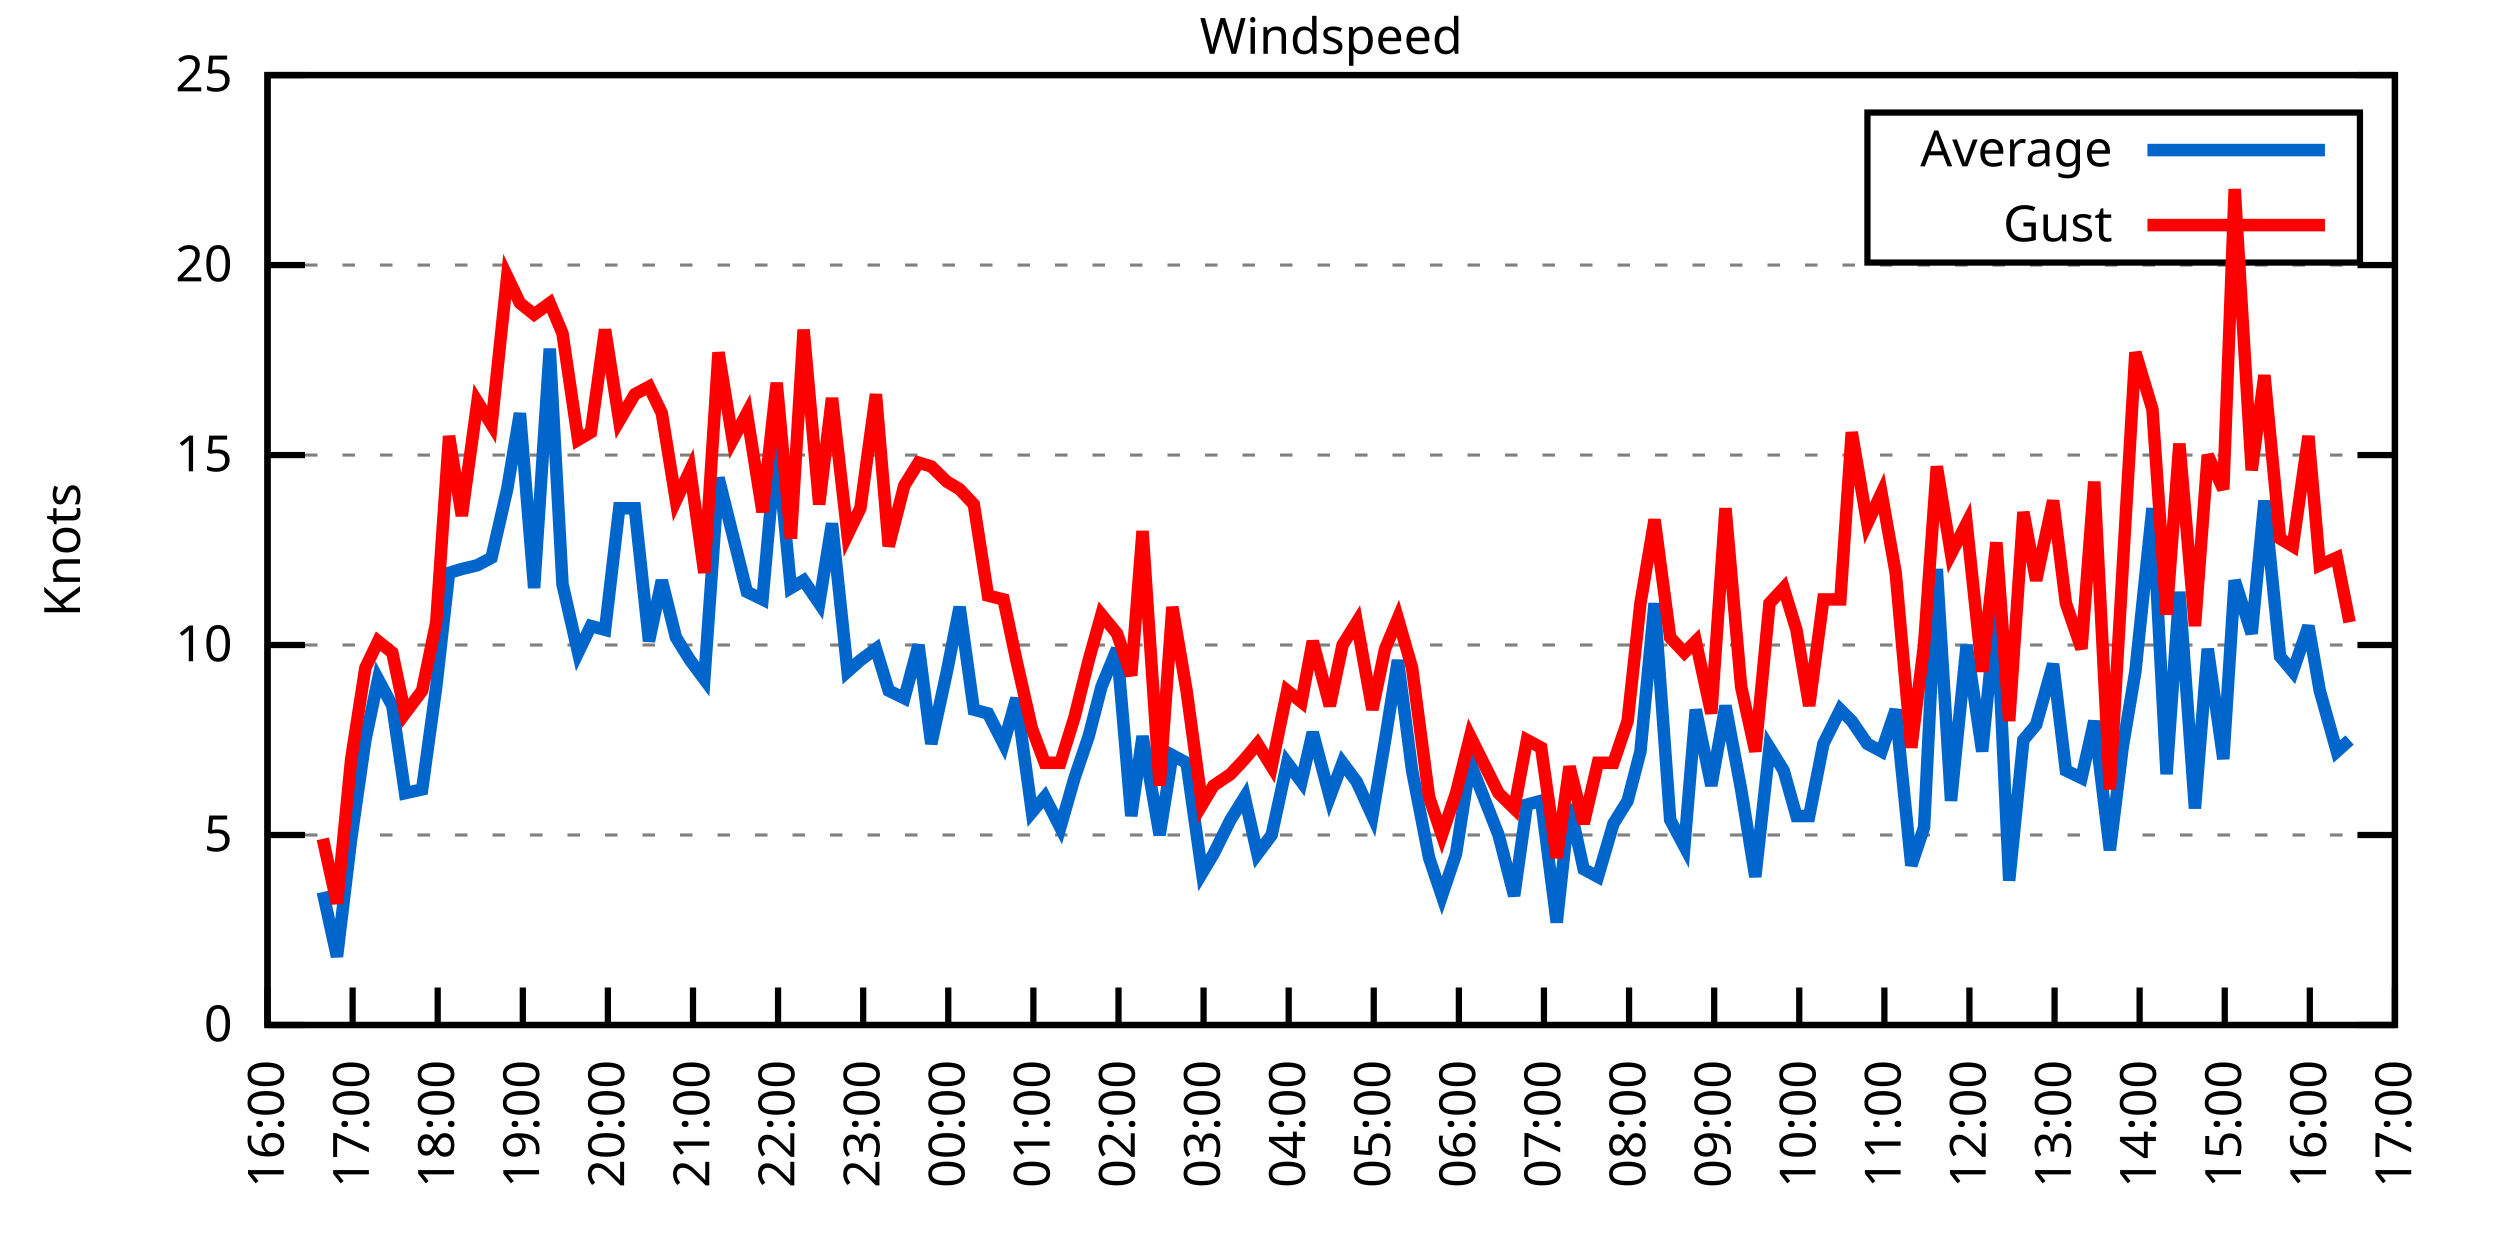
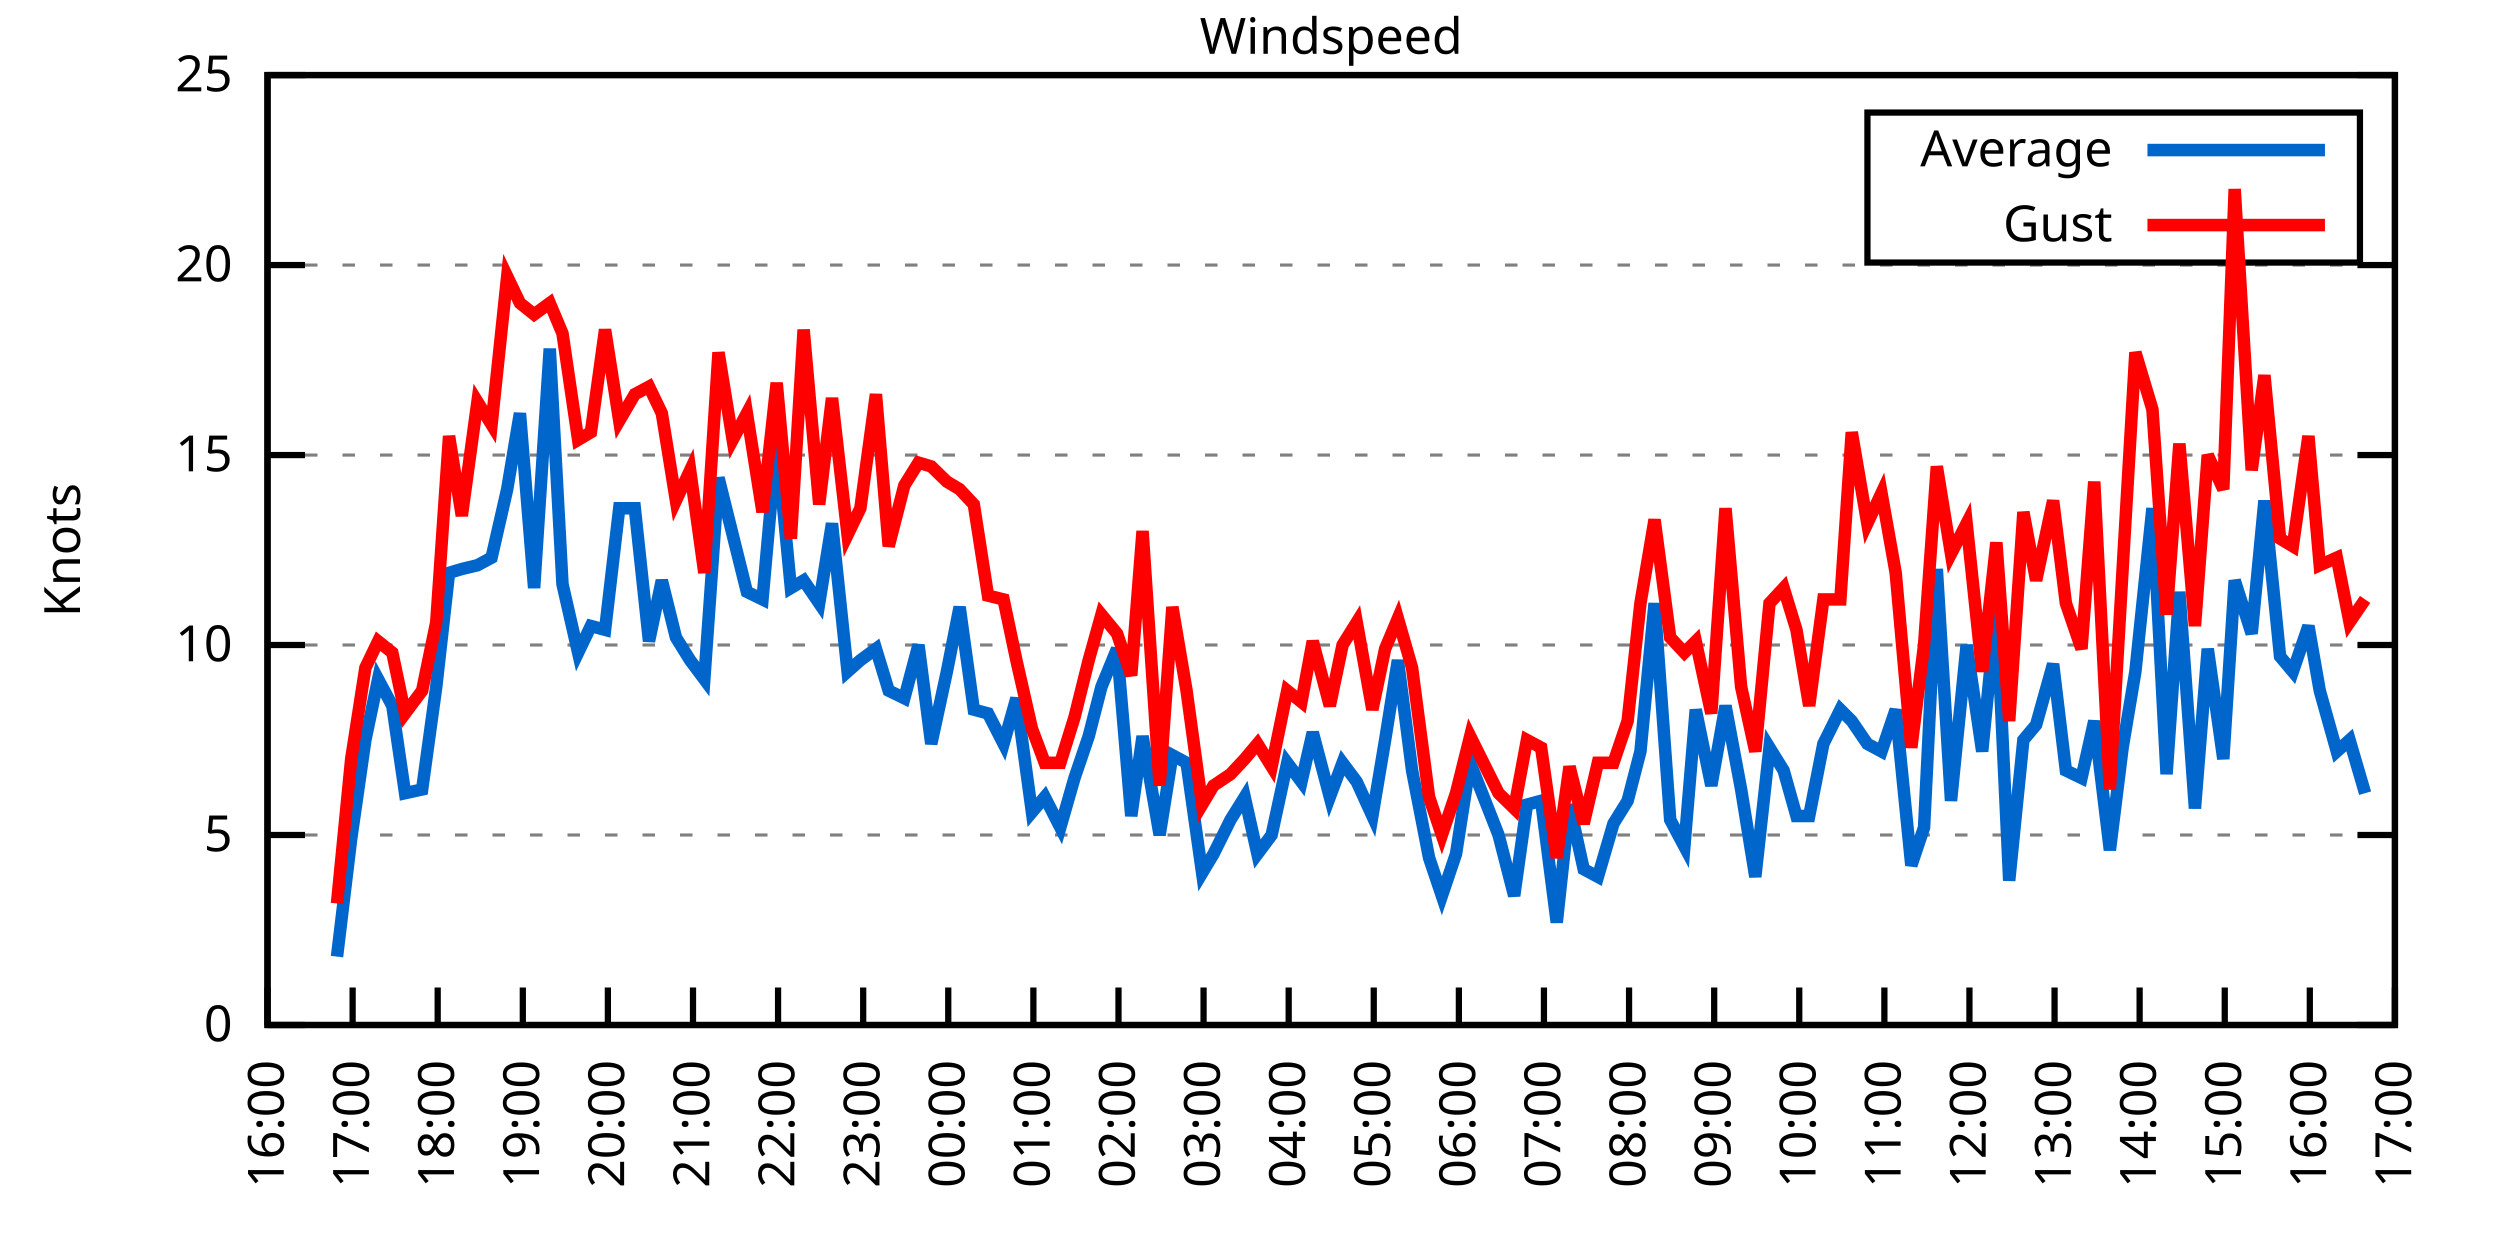
<svg xmlns="http://www.w3.org/2000/svg" xmlns:xlink="http://www.w3.org/1999/xlink" width="400" height="200" viewBox="0 0 400 200">
  <g id="gnuplot_canvas">
    <rect x="0" y="0" width="400" height="200" fill="none" />
    <defs>
      <circle id="gpDot" r="0.5" stroke-width="0.5" stroke="currentColor" />
      <path id="gpPt0" stroke-width="0.333" stroke="currentColor" d="M-1,0 h2 M0,-1 v2" />
      <path id="gpPt1" stroke-width="0.333" stroke="currentColor" d="M-1,-1 L1,1 M1,-1 L-1,1" />
      <path id="gpPt2" stroke-width="0.333" stroke="currentColor" d="M-1,0 L1,0 M0,-1 L0,1 M-1,-1 L1,1 M-1,1 L1,-1" />
      <rect id="gpPt3" stroke-width="0.333" stroke="currentColor" x="-1" y="-1" width="2" height="2" />
      <rect id="gpPt4" stroke-width="0.333" stroke="currentColor" fill="currentColor" x="-1" y="-1" width="2" height="2" />
      <circle id="gpPt5" stroke-width="0.333" stroke="currentColor" cx="0" cy="0" r="1" />
      <use xlink:href="#gpPt5" id="gpPt6" fill="currentColor" stroke="none" />
      <path id="gpPt7" stroke-width="0.333" stroke="currentColor" d="M0,-1.33 L-1.33,0.67 L1.33,0.67 z" />
      <use xlink:href="#gpPt7" id="gpPt8" fill="currentColor" stroke="none" />
      <use xlink:href="#gpPt7" id="gpPt9" stroke="currentColor" transform="rotate(180)" />
      <use xlink:href="#gpPt9" id="gpPt10" fill="currentColor" stroke="none" />
      <use xlink:href="#gpPt3" id="gpPt11" stroke="currentColor" transform="rotate(45)" />
      <use xlink:href="#gpPt11" id="gpPt12" fill="currentColor" stroke="none" />
      <path id="gpPt13" stroke-width="0.333" stroke="currentColor" d="M0,1.330 L1.265,0.411 L0.782,-1.067 L-0.782,-1.076 L-1.265,0.411 z" />
      <use xlink:href="#gpPt13" id="gpPt14" fill="currentColor" stroke="none" />
      <filter id="textbox" filterUnits="objectBoundingBox" x="0" y="0" height="1" width="1">
        <feFlood flood-color="white" flood-opacity="1" result="bgnd" />
        <feComposite in="SourceGraphic" in2="bgnd" operator="atop" />
      </filter>
      <filter id="greybox" filterUnits="objectBoundingBox" x="0" y="0" height="1" width="1">
        <feFlood flood-color="lightgrey" flood-opacity="1" result="grey" />
        <feComposite in="SourceGraphic" in2="grey" operator="atop" />
      </filter>
    </defs>
    <g fill="none" color="white" stroke="currentColor" stroke-width="1.00" stroke-linecap="butt" stroke-linejoin="miter">
</g>
    <g fill="none" color="black" stroke="currentColor" stroke-width="1.00" stroke-linecap="butt" stroke-linejoin="miter">
      <g stroke="none" shape-rendering="crispEdges">
        <polygon fill="rgb(255, 255, 255)" points="42.80,164.00 383.18,164.00 383.18,12.02 42.80,12.02 " />
      </g>
    </g>
    <g fill="none" color="black" stroke="currentColor" stroke-width="1.00" stroke-linecap="butt" stroke-linejoin="miter">
</g>
    <g fill="none" color="black" stroke="black" stroke-width="0.50" stroke-linecap="butt" stroke-linejoin="miter">
</g>
    <g fill="none" color="gray" stroke="currentColor" stroke-width="0.50" stroke-linecap="butt" stroke-linejoin="miter">
      <path stroke="gray" stroke-dasharray="2,4" class="gridline" d="M42.80,164.00 L383.19,164.00  " />
    </g>
    <g fill="none" color="gray" stroke="gray" stroke-width="1.00" stroke-linecap="butt" stroke-linejoin="miter">
</g>
    <g fill="none" color="black" stroke="currentColor" stroke-width="1.00" stroke-linecap="butt" stroke-linejoin="miter">
      <path stroke="black" d="M42.80,164.00 L48.80,164.00 M383.19,164.00 L377.19,164.00  " />
      <g transform="translate(37.20,166.60)" stroke="none" fill="black" font-family="Sans" font-size="8.00" text-anchor="end">
        <text>
          <tspan font-family="Sans"> 0</tspan>
        </text>
      </g>
    </g>
    <g fill="none" color="black" stroke="currentColor" stroke-width="1.00" stroke-linecap="butt" stroke-linejoin="miter">
</g>
    <g fill="none" color="black" stroke="black" stroke-width="0.50" stroke-linecap="butt" stroke-linejoin="miter">
</g>
    <g fill="none" color="gray" stroke="currentColor" stroke-width="0.50" stroke-linecap="butt" stroke-linejoin="miter">
      <path stroke="gray" stroke-dasharray="2,4" class="gridline" d="M42.80,133.60 L383.19,133.60  " />
    </g>
    <g fill="none" color="gray" stroke="gray" stroke-width="1.00" stroke-linecap="butt" stroke-linejoin="miter">
</g>
    <g fill="none" color="black" stroke="currentColor" stroke-width="1.00" stroke-linecap="butt" stroke-linejoin="miter">
      <path stroke="black" d="M42.80,133.60 L48.80,133.60 M383.19,133.60 L377.19,133.60  " />
      <g transform="translate(37.20,136.20)" stroke="none" fill="black" font-family="Sans" font-size="8.00" text-anchor="end">
        <text>
          <tspan font-family="Sans"> 5</tspan>
        </text>
      </g>
    </g>
    <g fill="none" color="black" stroke="currentColor" stroke-width="1.00" stroke-linecap="butt" stroke-linejoin="miter">
</g>
    <g fill="none" color="black" stroke="black" stroke-width="0.50" stroke-linecap="butt" stroke-linejoin="miter">
</g>
    <g fill="none" color="gray" stroke="currentColor" stroke-width="0.50" stroke-linecap="butt" stroke-linejoin="miter">
      <path stroke="gray" stroke-dasharray="2,4" class="gridline" d="M42.80,103.20 L383.19,103.20  " />
    </g>
    <g fill="none" color="gray" stroke="gray" stroke-width="1.00" stroke-linecap="butt" stroke-linejoin="miter">
</g>
    <g fill="none" color="black" stroke="currentColor" stroke-width="1.00" stroke-linecap="butt" stroke-linejoin="miter">
      <path stroke="black" d="M42.80,103.20 L48.80,103.20 M383.19,103.20 L377.19,103.20  " />
      <g transform="translate(37.20,105.80)" stroke="none" fill="black" font-family="Sans" font-size="8.00" text-anchor="end">
        <text>
          <tspan font-family="Sans"> 10</tspan>
        </text>
      </g>
    </g>
    <g fill="none" color="black" stroke="currentColor" stroke-width="1.00" stroke-linecap="butt" stroke-linejoin="miter">
</g>
    <g fill="none" color="black" stroke="black" stroke-width="0.50" stroke-linecap="butt" stroke-linejoin="miter">
</g>
    <g fill="none" color="gray" stroke="currentColor" stroke-width="0.50" stroke-linecap="butt" stroke-linejoin="miter">
      <path stroke="gray" stroke-dasharray="2,4" class="gridline" d="M42.80,72.81 L383.19,72.81  " />
    </g>
    <g fill="none" color="gray" stroke="gray" stroke-width="1.00" stroke-linecap="butt" stroke-linejoin="miter">
</g>
    <g fill="none" color="black" stroke="currentColor" stroke-width="1.00" stroke-linecap="butt" stroke-linejoin="miter">
      <path stroke="black" d="M42.80,72.81 L48.80,72.81 M383.19,72.81 L377.19,72.81  " />
      <g transform="translate(37.20,75.41)" stroke="none" fill="black" font-family="Sans" font-size="8.00" text-anchor="end">
        <text>
          <tspan font-family="Sans"> 15</tspan>
        </text>
      </g>
    </g>
    <g fill="none" color="black" stroke="currentColor" stroke-width="1.00" stroke-linecap="butt" stroke-linejoin="miter">
</g>
    <g fill="none" color="black" stroke="black" stroke-width="0.50" stroke-linecap="butt" stroke-linejoin="miter">
</g>
    <g fill="none" color="gray" stroke="currentColor" stroke-width="0.50" stroke-linecap="butt" stroke-linejoin="miter">
      <path stroke="gray" stroke-dasharray="2,4" class="gridline" d="M42.80,42.41 L383.19,42.41  " />
    </g>
    <g fill="none" color="gray" stroke="gray" stroke-width="1.00" stroke-linecap="butt" stroke-linejoin="miter">
</g>
    <g fill="none" color="black" stroke="currentColor" stroke-width="1.00" stroke-linecap="butt" stroke-linejoin="miter">
      <path stroke="black" d="M42.80,42.41 L48.80,42.41 M383.19,42.41 L377.19,42.41  " />
      <g transform="translate(37.20,45.01)" stroke="none" fill="black" font-family="Sans" font-size="8.00" text-anchor="end">
        <text>
          <tspan font-family="Sans"> 20</tspan>
        </text>
      </g>
    </g>
    <g fill="none" color="black" stroke="currentColor" stroke-width="1.00" stroke-linecap="butt" stroke-linejoin="miter">
</g>
    <g fill="none" color="black" stroke="black" stroke-width="0.50" stroke-linecap="butt" stroke-linejoin="miter">
</g>
    <g fill="none" color="gray" stroke="currentColor" stroke-width="0.50" stroke-linecap="butt" stroke-linejoin="miter">
      <path stroke="gray" stroke-dasharray="2,4" class="gridline" d="M42.80,12.01 L383.19,12.01  " />
    </g>
    <g fill="none" color="gray" stroke="gray" stroke-width="1.00" stroke-linecap="butt" stroke-linejoin="miter">
</g>
    <g fill="none" color="black" stroke="currentColor" stroke-width="1.00" stroke-linecap="butt" stroke-linejoin="miter">
      <path stroke="black" d="M42.80,12.01 L48.80,12.01 M383.19,12.01 L377.19,12.01  " />
      <g transform="translate(37.20,14.61)" stroke="none" fill="black" font-family="Sans" font-size="8.00" text-anchor="end">
        <text>
          <tspan font-family="Sans"> 25</tspan>
        </text>
      </g>
    </g>
    <g fill="none" color="black" stroke="currentColor" stroke-width="1.00" stroke-linecap="butt" stroke-linejoin="miter">
      <path stroke="black" d="M42.80,164.00 L42.80,158.00  " />
      <g transform="translate(45.40,169.60) rotate(270.00)" stroke="none" fill="black" font-family="Sans" font-size="8.00" text-anchor="end">
        <text>
          <tspan font-family="Sans">16:00</tspan>
        </text>
      </g>
    </g>
    <g fill="none" color="black" stroke="currentColor" stroke-width="1.00" stroke-linecap="butt" stroke-linejoin="miter">
      <path stroke="black" d="M56.42,164.00 L56.42,158.00  " />
      <g transform="translate(59.02,169.60) rotate(270.00)" stroke="none" fill="black" font-family="Sans" font-size="8.00" text-anchor="end">
        <text>
          <tspan font-family="Sans">17:00</tspan>
        </text>
      </g>
    </g>
    <g fill="none" color="black" stroke="currentColor" stroke-width="1.00" stroke-linecap="butt" stroke-linejoin="miter">
      <path stroke="black" d="M70.03,164.00 L70.03,158.00  " />
      <g transform="translate(72.63,169.60) rotate(270.00)" stroke="none" fill="black" font-family="Sans" font-size="8.00" text-anchor="end">
        <text>
          <tspan font-family="Sans">18:00</tspan>
        </text>
      </g>
    </g>
    <g fill="none" color="black" stroke="currentColor" stroke-width="1.00" stroke-linecap="butt" stroke-linejoin="miter">
      <path stroke="black" d="M83.65,164.00 L83.65,158.00  " />
      <g transform="translate(86.25,169.60) rotate(270.00)" stroke="none" fill="black" font-family="Sans" font-size="8.00" text-anchor="end">
        <text>
          <tspan font-family="Sans">19:00</tspan>
        </text>
      </g>
    </g>
    <g fill="none" color="black" stroke="currentColor" stroke-width="1.00" stroke-linecap="butt" stroke-linejoin="miter">
      <path stroke="black" d="M97.26,164.00 L97.26,158.00  " />
      <g transform="translate(99.86,169.60) rotate(270.00)" stroke="none" fill="black" font-family="Sans" font-size="8.00" text-anchor="end">
        <text>
          <tspan font-family="Sans">20:00</tspan>
        </text>
      </g>
    </g>
    <g fill="none" color="black" stroke="currentColor" stroke-width="1.00" stroke-linecap="butt" stroke-linejoin="miter">
      <path stroke="black" d="M110.88,164.00 L110.88,158.00  " />
      <g transform="translate(113.48,169.60) rotate(270.00)" stroke="none" fill="black" font-family="Sans" font-size="8.00" text-anchor="end">
        <text>
          <tspan font-family="Sans">21:00</tspan>
        </text>
      </g>
    </g>
    <g fill="none" color="black" stroke="currentColor" stroke-width="1.00" stroke-linecap="butt" stroke-linejoin="miter">
      <path stroke="black" d="M124.49,164.00 L124.49,158.00  " />
      <g transform="translate(127.09,169.60) rotate(270.00)" stroke="none" fill="black" font-family="Sans" font-size="8.00" text-anchor="end">
        <text>
          <tspan font-family="Sans">22:00</tspan>
        </text>
      </g>
    </g>
    <g fill="none" color="black" stroke="currentColor" stroke-width="1.00" stroke-linecap="butt" stroke-linejoin="miter">
      <path stroke="black" d="M138.11,164.00 L138.11,158.00  " />
      <g transform="translate(140.71,169.60) rotate(270.00)" stroke="none" fill="black" font-family="Sans" font-size="8.00" text-anchor="end">
        <text>
          <tspan font-family="Sans">23:00</tspan>
        </text>
      </g>
    </g>
    <g fill="none" color="black" stroke="currentColor" stroke-width="1.00" stroke-linecap="butt" stroke-linejoin="miter">
      <path stroke="black" d="M151.72,164.00 L151.72,158.00  " />
      <g transform="translate(154.32,169.60) rotate(270.00)" stroke="none" fill="black" font-family="Sans" font-size="8.00" text-anchor="end">
        <text>
          <tspan font-family="Sans">00:00</tspan>
        </text>
      </g>
    </g>
    <g fill="none" color="black" stroke="currentColor" stroke-width="1.00" stroke-linecap="butt" stroke-linejoin="miter">
      <path stroke="black" d="M165.34,164.00 L165.34,158.00  " />
      <g transform="translate(167.94,169.60) rotate(270.00)" stroke="none" fill="black" font-family="Sans" font-size="8.00" text-anchor="end">
        <text>
          <tspan font-family="Sans">01:00</tspan>
        </text>
      </g>
    </g>
    <g fill="none" color="black" stroke="currentColor" stroke-width="1.00" stroke-linecap="butt" stroke-linejoin="miter">
      <path stroke="black" d="M178.96,164.00 L178.96,158.00  " />
      <g transform="translate(181.56,169.60) rotate(270.00)" stroke="none" fill="black" font-family="Sans" font-size="8.00" text-anchor="end">
        <text>
          <tspan font-family="Sans">02:00</tspan>
        </text>
      </g>
    </g>
    <g fill="none" color="black" stroke="currentColor" stroke-width="1.00" stroke-linecap="butt" stroke-linejoin="miter">
      <path stroke="black" d="M192.57,164.00 L192.57,158.00  " />
      <g transform="translate(195.17,169.60) rotate(270.00)" stroke="none" fill="black" font-family="Sans" font-size="8.00" text-anchor="end">
        <text>
          <tspan font-family="Sans">03:00</tspan>
        </text>
      </g>
    </g>
    <g fill="none" color="black" stroke="currentColor" stroke-width="1.00" stroke-linecap="butt" stroke-linejoin="miter">
      <path stroke="black" d="M206.19,164.00 L206.19,158.00  " />
      <g transform="translate(208.79,169.60) rotate(270.00)" stroke="none" fill="black" font-family="Sans" font-size="8.00" text-anchor="end">
        <text>
          <tspan font-family="Sans">04:00</tspan>
        </text>
      </g>
    </g>
    <g fill="none" color="black" stroke="currentColor" stroke-width="1.00" stroke-linecap="butt" stroke-linejoin="miter">
      <path stroke="black" d="M219.80,164.00 L219.80,158.00  " />
      <g transform="translate(222.40,169.60) rotate(270.00)" stroke="none" fill="black" font-family="Sans" font-size="8.00" text-anchor="end">
        <text>
          <tspan font-family="Sans">05:00</tspan>
        </text>
      </g>
    </g>
    <g fill="none" color="black" stroke="currentColor" stroke-width="1.00" stroke-linecap="butt" stroke-linejoin="miter">
      <path stroke="black" d="M233.42,164.00 L233.42,158.00  " />
      <g transform="translate(236.02,169.60) rotate(270.00)" stroke="none" fill="black" font-family="Sans" font-size="8.00" text-anchor="end">
        <text>
          <tspan font-family="Sans">06:00</tspan>
        </text>
      </g>
    </g>
    <g fill="none" color="black" stroke="currentColor" stroke-width="1.00" stroke-linecap="butt" stroke-linejoin="miter">
      <path stroke="black" d="M247.03,164.00 L247.03,158.00  " />
      <g transform="translate(249.63,169.60) rotate(270.00)" stroke="none" fill="black" font-family="Sans" font-size="8.00" text-anchor="end">
        <text>
          <tspan font-family="Sans">07:00</tspan>
        </text>
      </g>
    </g>
    <g fill="none" color="black" stroke="currentColor" stroke-width="1.00" stroke-linecap="butt" stroke-linejoin="miter">
      <path stroke="black" d="M260.65,164.00 L260.65,158.00  " />
      <g transform="translate(263.25,169.60) rotate(270.00)" stroke="none" fill="black" font-family="Sans" font-size="8.00" text-anchor="end">
        <text>
          <tspan font-family="Sans">08:00</tspan>
        </text>
      </g>
    </g>
    <g fill="none" color="black" stroke="currentColor" stroke-width="1.00" stroke-linecap="butt" stroke-linejoin="miter">
      <path stroke="black" d="M274.27,164.00 L274.27,158.00  " />
      <g transform="translate(276.87,169.60) rotate(270.00)" stroke="none" fill="black" font-family="Sans" font-size="8.00" text-anchor="end">
        <text>
          <tspan font-family="Sans">09:00</tspan>
        </text>
      </g>
    </g>
    <g fill="none" color="black" stroke="currentColor" stroke-width="1.00" stroke-linecap="butt" stroke-linejoin="miter">
      <path stroke="black" d="M287.88,164.00 L287.88,158.00  " />
      <g transform="translate(290.48,169.60) rotate(270.00)" stroke="none" fill="black" font-family="Sans" font-size="8.00" text-anchor="end">
        <text>
          <tspan font-family="Sans">10:00</tspan>
        </text>
      </g>
    </g>
    <g fill="none" color="black" stroke="currentColor" stroke-width="1.00" stroke-linecap="butt" stroke-linejoin="miter">
      <path stroke="black" d="M301.50,164.00 L301.50,158.00  " />
      <g transform="translate(304.10,169.60) rotate(270.00)" stroke="none" fill="black" font-family="Sans" font-size="8.00" text-anchor="end">
        <text>
          <tspan font-family="Sans">11:00</tspan>
        </text>
      </g>
    </g>
    <g fill="none" color="black" stroke="currentColor" stroke-width="1.00" stroke-linecap="butt" stroke-linejoin="miter">
      <path stroke="black" d="M315.11,164.00 L315.11,158.00  " />
      <g transform="translate(317.71,169.60) rotate(270.00)" stroke="none" fill="black" font-family="Sans" font-size="8.00" text-anchor="end">
        <text>
          <tspan font-family="Sans">12:00</tspan>
        </text>
      </g>
    </g>
    <g fill="none" color="black" stroke="currentColor" stroke-width="1.00" stroke-linecap="butt" stroke-linejoin="miter">
      <path stroke="black" d="M328.73,164.00 L328.73,158.00  " />
      <g transform="translate(331.33,169.60) rotate(270.00)" stroke="none" fill="black" font-family="Sans" font-size="8.00" text-anchor="end">
        <text>
          <tspan font-family="Sans">13:00</tspan>
        </text>
      </g>
    </g>
    <g fill="none" color="black" stroke="currentColor" stroke-width="1.00" stroke-linecap="butt" stroke-linejoin="miter">
      <path stroke="black" d="M342.34,164.00 L342.34,158.00  " />
      <g transform="translate(344.94,169.60) rotate(270.00)" stroke="none" fill="black" font-family="Sans" font-size="8.00" text-anchor="end">
        <text>
          <tspan font-family="Sans">14:00</tspan>
        </text>
      </g>
    </g>
    <g fill="none" color="black" stroke="currentColor" stroke-width="1.00" stroke-linecap="butt" stroke-linejoin="miter">
      <path stroke="black" d="M355.96,164.00 L355.96,158.00  " />
      <g transform="translate(358.56,169.60) rotate(270.00)" stroke="none" fill="black" font-family="Sans" font-size="8.00" text-anchor="end">
        <text>
          <tspan font-family="Sans">15:00</tspan>
        </text>
      </g>
    </g>
    <g fill="none" color="black" stroke="currentColor" stroke-width="1.00" stroke-linecap="butt" stroke-linejoin="miter">
      <path stroke="black" d="M369.57,164.00 L369.57,158.00  " />
      <g transform="translate(372.17,169.60) rotate(270.00)" stroke="none" fill="black" font-family="Sans" font-size="8.00" text-anchor="end">
        <text>
          <tspan font-family="Sans">16:00</tspan>
        </text>
      </g>
    </g>
    <g fill="none" color="black" stroke="currentColor" stroke-width="1.00" stroke-linecap="butt" stroke-linejoin="miter">
      <path stroke="black" d="M383.19,164.00 L383.19,158.00  " />
      <g transform="translate(385.79,169.60) rotate(270.00)" stroke="none" fill="black" font-family="Sans" font-size="8.00" text-anchor="end">
        <text>
          <tspan font-family="Sans">17:00</tspan>
        </text>
      </g>
    </g>
    <g fill="none" color="black" stroke="currentColor" stroke-width="1.00" stroke-linecap="butt" stroke-linejoin="miter">
</g>
    <g fill="none" color="black" stroke="currentColor" stroke-width="1.00" stroke-linecap="butt" stroke-linejoin="miter">
      <path stroke="black" d="M42.80,12.01 L42.80,164.00 L383.19,164.00 L383.19,12.01 L42.80,12.01 Z  " />
    </g>
    <g fill="none" color="black" stroke="currentColor" stroke-width="1.00" stroke-linecap="butt" stroke-linejoin="miter">
</g>
    <g fill="none" color="black" stroke="currentColor" stroke-width="1.00" stroke-linecap="butt" stroke-linejoin="miter">
      <path stroke="black" d="M298.79,42.01 L298.79,18.01 L377.59,18.01 L377.59,42.01 L298.79,42.01 Z  " />
    </g>
    <g id="Windspeed_plot_1">
      <g fill="none" color="white" stroke="black" stroke-width="2.00" stroke-linecap="butt" stroke-linejoin="miter">
</g>
      <g fill="none" color="black" stroke="currentColor" stroke-width="2.00" stroke-linecap="butt" stroke-linejoin="miter">
        <g transform="translate(337.99,26.61)" stroke="none" fill="black" font-family="Sans" font-size="8.00" text-anchor="end">
          <text>
            <tspan font-family="Sans">Average</tspan>
          </text>
        </g>
      </g>
      <g fill="none" color="black" stroke="currentColor" stroke-width="2.00" stroke-linecap="butt" stroke-linejoin="miter">
-         <path stroke="rgb(  0, 102, 204)" d="M343.59,24.01 L371.99,24.01 M51.65,142.72 L53.92,153.06 L56.19,134.21 L58.46,118.40 L60.50,108.68 L62.77,112.93   L64.81,126.91 L67.54,126.31 L69.80,109.89 L71.85,91.65 L73.89,91.04 L76.39,90.44 L78.65,89.22 L81.15,78.28   L83.19,66.12 L85.46,94.08 L87.96,55.78 L90.00,93.48 L92.50,104.42 L94.54,100.16 L96.81,100.77 L99.08,81.32   L101.57,81.32 L103.84,102.60 L105.89,92.87 L108.15,101.99 L110.42,105.64 L112.69,108.68 L114.96,76.45 L117.23,85.57   L119.50,94.69 L122.00,95.91 L124.27,70.37 L126.54,94.08 L128.58,92.87 L131.07,96.52 L133.12,83.75 L135.61,107.46   L137.66,105.64 L140.15,103.81 L142.19,110.50 L144.69,111.72 L146.96,103.20 L149.00,119.01 L151.50,107.46 L153.54,97.12   L155.81,113.54 L158.08,114.15 L160.57,119.01 L162.62,111.72 L165.11,129.95 L167.16,127.52 L169.65,132.39 L171.92,124.48   L174.19,117.80 L176.23,109.89 L178.73,103.81 L181.00,130.56 L182.81,117.80 L185.54,133.60 L187.58,120.83 L189.85,122.05   L192.34,139.68 L194.16,136.64 L196.88,131.17 L199.15,127.52 L201.19,136.64 L203.46,133.60 L205.96,122.05 L208.23,125.09   L210.04,117.19 L212.77,127.52 L214.81,122.05 L217.08,125.09 L219.58,130.56 L221.62,118.40 L223.66,105.64 L225.93,123.27   L228.65,137.25 L230.70,143.33 L232.96,136.64 L235.23,122.05 L239.77,133.60 L242.27,143.33 L244.31,128.74 L246.58,128.13   L249.08,147.59 L251.12,128.74 L253.39,139.07 L255.66,140.29 L258.15,131.78 L260.42,128.13 L262.47,120.23 L264.73,96.52   L267.23,131.17 L269.50,135.43 L271.32,113.54 L273.81,125.70 L276.08,112.93 L278.58,126.31 L280.85,140.29 L283.12,119.62   L285.38,123.27 L287.43,130.56 L289.47,130.56 L291.74,119.01 L294.46,113.54 L296.28,115.36 L298.77,119.01 L301.04,120.23   L303.31,113.54 L305.81,138.47 L307.85,132.39 L309.89,91.04 L312.16,128.13 L314.66,103.20 L317.15,120.23 L319.42,97.12   L321.47,140.90 L323.74,118.40 L325.78,115.97 L328.50,106.24 L330.54,123.27 L333.04,124.48 L335.08,115.36 L337.58,136.03   L339.62,119.62 L341.66,107.46 L344.39,81.32 L346.65,123.87 L348.70,94.69 L351.19,129.35 L353.24,103.81 L355.73,121.44   L357.55,92.87 L360.27,101.38 L362.31,80.10 L364.81,105.03 L366.85,107.46 L369.35,100.16 L371.16,110.50 L373.89,120.23   L375.93,118.40  " />
+         <path stroke="rgb(  0, 102, 204)" d="M343.59,24.01 L371.99,24.01 M53.92,153.06 L56.19,134.21 L58.46,118.40 L60.50,108.68 L62.77,112.93 L64.81,126.91   L67.54,126.31 L69.80,109.89 L71.85,91.65 L73.89,91.04 L76.39,90.44 L78.65,89.22 L81.15,78.28 L83.19,66.12   L85.46,94.08 L87.96,55.78 L90.00,93.48 L92.50,104.42 L94.54,100.16 L96.81,100.77 L99.08,81.32 L101.57,81.32   L103.84,102.60 L105.89,92.87 L108.15,101.99 L110.42,105.64 L112.69,108.68 L114.96,76.45 L117.23,85.57 L119.50,94.69   L122.00,95.91 L124.27,70.37 L126.54,94.08 L128.58,92.87 L131.07,96.52 L133.12,83.75 L135.61,107.46 L137.66,105.64   L140.15,103.81 L142.19,110.50 L144.69,111.72 L146.96,103.20 L149.00,119.01 L151.50,107.46 L153.54,97.12 L155.81,113.54   L158.08,114.15 L160.57,119.01 L162.62,111.72 L165.11,129.95 L167.16,127.52 L169.65,132.39 L171.92,124.48 L174.19,117.80   L176.23,109.89 L178.73,103.81 L181.00,130.56 L182.81,117.80 L185.54,133.60 L187.58,120.83 L189.85,122.05 L192.34,139.68   L194.16,136.64 L196.88,131.17 L199.15,127.52 L201.19,136.64 L203.46,133.60 L205.96,122.05 L208.23,125.09 L210.04,117.19   L212.77,127.52 L214.81,122.05 L217.08,125.09 L219.58,130.56 L221.62,118.40 L223.66,105.64 L225.93,123.27 L228.65,137.25   L230.70,143.33 L232.96,136.64 L235.23,122.05 L239.77,133.60 L242.27,143.33 L244.31,128.74 L246.58,128.13 L249.08,147.59   L251.12,128.74 L253.39,139.07 L255.66,140.29 L258.15,131.78 L260.42,128.13 L262.47,120.23 L264.73,96.52 L267.23,131.17   L269.50,135.43 L271.32,113.54 L273.81,125.70 L276.08,112.93 L278.58,126.31 L280.85,140.29 L283.12,119.62 L285.38,123.27   L287.43,130.56 L289.47,130.56 L291.74,119.01 L294.46,113.54 L296.28,115.36 L298.77,119.01 L301.04,120.23 L303.31,113.54   L305.81,138.47 L307.85,132.39 L309.89,91.04 L312.16,128.13 L314.66,103.20 L317.15,120.23 L319.42,97.12 L321.47,140.90   L323.74,118.40 L325.78,115.97 L328.50,106.24 L330.54,123.27 L333.04,124.48 L335.08,115.36 L337.58,136.03 L339.62,119.62   L341.66,107.46 L344.39,81.32 L346.65,123.87 L348.70,94.69 L351.19,129.35 L353.24,103.81 L355.73,121.44 L357.55,92.87   L360.27,101.38 L362.31,80.10 L364.81,105.03 L366.85,107.46 L369.35,100.16 L371.16,110.50 L373.89,120.23 L375.93,118.40   L378.42,126.91  " />
      </g>
    </g>
    <g id="Windspeed_plot_2">
      <g fill="none" color="black" stroke="currentColor" stroke-width="2.00" stroke-linecap="butt" stroke-linejoin="miter">
        <g transform="translate(337.99,38.61)" stroke="none" fill="black" font-family="Sans" font-size="8.00" text-anchor="end">
          <text>
            <tspan font-family="Sans">Gust</tspan>
          </text>
        </g>
      </g>
      <g fill="none" color="black" stroke="currentColor" stroke-width="2.00" stroke-linecap="butt" stroke-linejoin="miter">
-         <path stroke="rgb(255,   0,   0)" d="M343.59,36.01 L371.99,36.01 M51.65,134.21 L53.92,144.55 L56.19,121.44 L58.46,106.85 L60.50,102.60 L62.77,104.42   L64.81,114.15 L67.54,110.50 L69.80,99.56 L71.85,69.77 L73.89,82.53 L76.39,64.29 L78.65,67.94 L81.15,44.23   L83.19,48.49 L85.46,50.31 L87.96,48.49 L90.00,53.35 L92.50,70.37 L94.54,69.16 L96.81,52.74 L99.08,67.33   L101.57,63.08 L103.84,61.86 L105.89,66.12 L108.15,80.10 L110.42,75.24 L112.69,91.65 L114.96,56.39 L117.23,70.37   L119.50,66.12 L122.00,81.93 L124.27,61.25 L126.54,86.18 L128.58,52.74 L131.07,80.71 L133.12,63.69 L135.61,85.57   L137.66,81.32 L140.15,63.08 L142.19,87.40 L144.69,77.67 L146.96,74.02 L149.00,74.63 L151.50,77.06 L153.54,78.28   L155.81,80.71 L158.08,95.30 L160.57,95.91 L162.62,105.64 L165.11,116.58 L167.16,122.05 L169.65,122.05 L171.92,114.76   L174.19,105.64 L176.23,98.34 L178.73,101.38 L181.00,108.07 L182.81,84.97 L185.54,125.70 L187.58,97.12 L189.85,110.50   L192.34,128.74 L194.16,125.70 L196.88,123.87 L199.15,121.44 L201.19,119.01 L203.46,122.66 L205.96,110.50 L208.23,112.32   L210.04,102.60 L212.77,112.93 L214.81,103.20 L217.08,99.56 L219.58,113.54 L221.62,103.81 L223.66,98.95 L225.93,106.85   L228.65,127.52 L230.70,133.60 L232.96,126.91 L235.23,117.80 L239.77,126.91 L242.27,129.35 L244.31,118.40 L246.58,119.62   L249.08,137.25 L251.12,122.66 L253.39,131.78 L255.66,122.05 L258.15,122.05 L260.42,115.36 L262.47,96.52 L264.73,83.14   L267.23,101.99 L269.50,104.42 L271.32,102.60 L273.81,114.15 L276.08,81.32 L278.58,109.89 L280.85,120.23 L283.12,96.52   L285.38,94.08 L287.43,100.77 L289.47,112.93 L291.74,95.91 L294.46,95.91 L296.28,69.16 L298.77,83.75 L301.04,78.89   L303.31,91.65 L305.81,119.62 L307.85,103.20 L309.89,74.63 L312.16,88.61 L314.66,83.75 L317.15,107.46 L319.42,86.79   L321.47,115.36 L323.74,81.93 L325.78,92.87 L328.50,80.10 L330.54,96.52 L333.04,103.81 L335.08,77.06 L337.58,126.31   L339.62,91.04 L341.66,56.39 L344.39,65.51 L346.65,98.34 L348.70,70.98 L351.19,100.16 L353.24,72.81 L355.73,78.28   L357.55,30.25 L360.27,75.24 L362.31,60.04 L364.81,86.18 L366.85,87.40 L369.35,69.77 L371.16,90.44 L373.89,89.22   L375.93,99.56  " />
+         <path stroke="rgb(255,   0,   0)" d="M343.59,36.01 L371.99,36.01 M53.92,144.55 L56.19,121.44 L58.46,106.85 L60.50,102.60 L62.77,104.42 L64.81,114.15   L67.54,110.50 L69.80,99.56 L71.85,69.77 L73.89,82.53 L76.39,64.29 L78.65,67.94 L81.15,44.23 L83.19,48.49   L85.46,50.31 L87.96,48.49 L90.00,53.35 L92.50,70.37 L94.54,69.16 L96.81,52.74 L99.08,67.33 L101.57,63.08   L103.84,61.86 L105.89,66.12 L108.15,80.10 L110.42,75.24 L112.69,91.65 L114.96,56.39 L117.23,70.37 L119.50,66.12   L122.00,81.93 L124.27,61.25 L126.54,86.18 L128.58,52.74 L131.07,80.71 L133.12,63.69 L135.61,85.57 L137.66,81.32   L140.15,63.08 L142.19,87.40 L144.69,77.67 L146.96,74.02 L149.00,74.63 L151.50,77.06 L153.54,78.28 L155.81,80.71   L158.08,95.30 L160.57,95.91 L162.62,105.64 L165.11,116.58 L167.16,122.05 L169.65,122.05 L171.92,114.76 L174.19,105.64   L176.23,98.34 L178.73,101.38 L181.00,108.07 L182.81,84.97 L185.54,125.70 L187.58,97.12 L189.85,110.50 L192.34,128.74   L194.16,125.70 L196.88,123.87 L199.15,121.44 L201.19,119.01 L203.46,122.66 L205.96,110.50 L208.23,112.32 L210.04,102.60   L212.77,112.93 L214.81,103.20 L217.08,99.56 L219.58,113.54 L221.62,103.81 L223.66,98.95 L225.93,106.85 L228.65,127.52   L230.70,133.60 L232.96,126.91 L235.23,117.80 L239.77,126.91 L242.27,129.35 L244.31,118.40 L246.58,119.62 L249.08,137.25   L251.12,122.66 L253.39,131.78 L255.66,122.05 L258.15,122.05 L260.42,115.36 L262.47,96.52 L264.73,83.14 L267.23,101.99   L269.50,104.42 L271.32,102.60 L273.81,114.15 L276.08,81.32 L278.58,109.89 L280.85,120.23 L283.12,96.52 L285.38,94.08   L287.43,100.77 L289.47,112.93 L291.74,95.91 L294.46,95.91 L296.28,69.16 L298.77,83.75 L301.04,78.89 L303.31,91.65   L305.81,119.62 L307.85,103.20 L309.89,74.63 L312.16,88.61 L314.66,83.75 L317.15,107.46 L319.42,86.79 L321.47,115.36   L323.74,81.93 L325.78,92.87 L328.50,80.10 L330.54,96.52 L333.04,103.81 L335.08,77.06 L337.58,126.31 L339.62,91.04   L341.66,56.39 L344.39,65.51 L346.65,98.34 L348.70,70.98 L351.19,100.16 L353.24,72.81 L355.73,78.28 L357.55,30.25   L360.27,75.24 L362.31,60.04 L364.81,86.18 L366.85,87.40 L369.35,69.77 L371.16,90.44 L373.89,89.22 L375.93,99.56   L378.42,95.91  " />
      </g>
    </g>
    <g fill="none" color="black" stroke="currentColor" stroke-width="2.00" stroke-linecap="butt" stroke-linejoin="miter">
</g>
    <g fill="none" color="black" stroke="black" stroke-width="1.00" stroke-linecap="butt" stroke-linejoin="miter">
</g>
    <g fill="none" color="black" stroke="currentColor" stroke-width="1.00" stroke-linecap="butt" stroke-linejoin="miter">
      <path stroke="black" d="M42.80,12.01 L42.80,164.00 L383.19,164.00 L383.19,12.01 L42.80,12.01 Z  " />
      <g transform="translate(12.80,88.01) rotate(270.00)" stroke="none" fill="black" font-family="Sans" font-size="8.00" text-anchor="middle">
        <text>
          <tspan font-family="Sans">Knots</tspan>
        </text>
      </g>
    </g>
    <g fill="none" color="black" stroke="currentColor" stroke-width="1.00" stroke-linecap="butt" stroke-linejoin="miter">
</g>
    <g fill="none" color="black" stroke="currentColor" stroke-width="1.00" stroke-linecap="butt" stroke-linejoin="miter">
      <g transform="translate(212.99,8.61)" stroke="none" fill="black" font-family="Sans" font-size="8.00" text-anchor="middle">
        <text>
          <tspan font-family="Sans">Windspeed</tspan>
        </text>
      </g>
    </g>
    <g fill="none" color="black" stroke="currentColor" stroke-width="1.00" stroke-linecap="butt" stroke-linejoin="miter">
</g>
  </g>
</svg>
